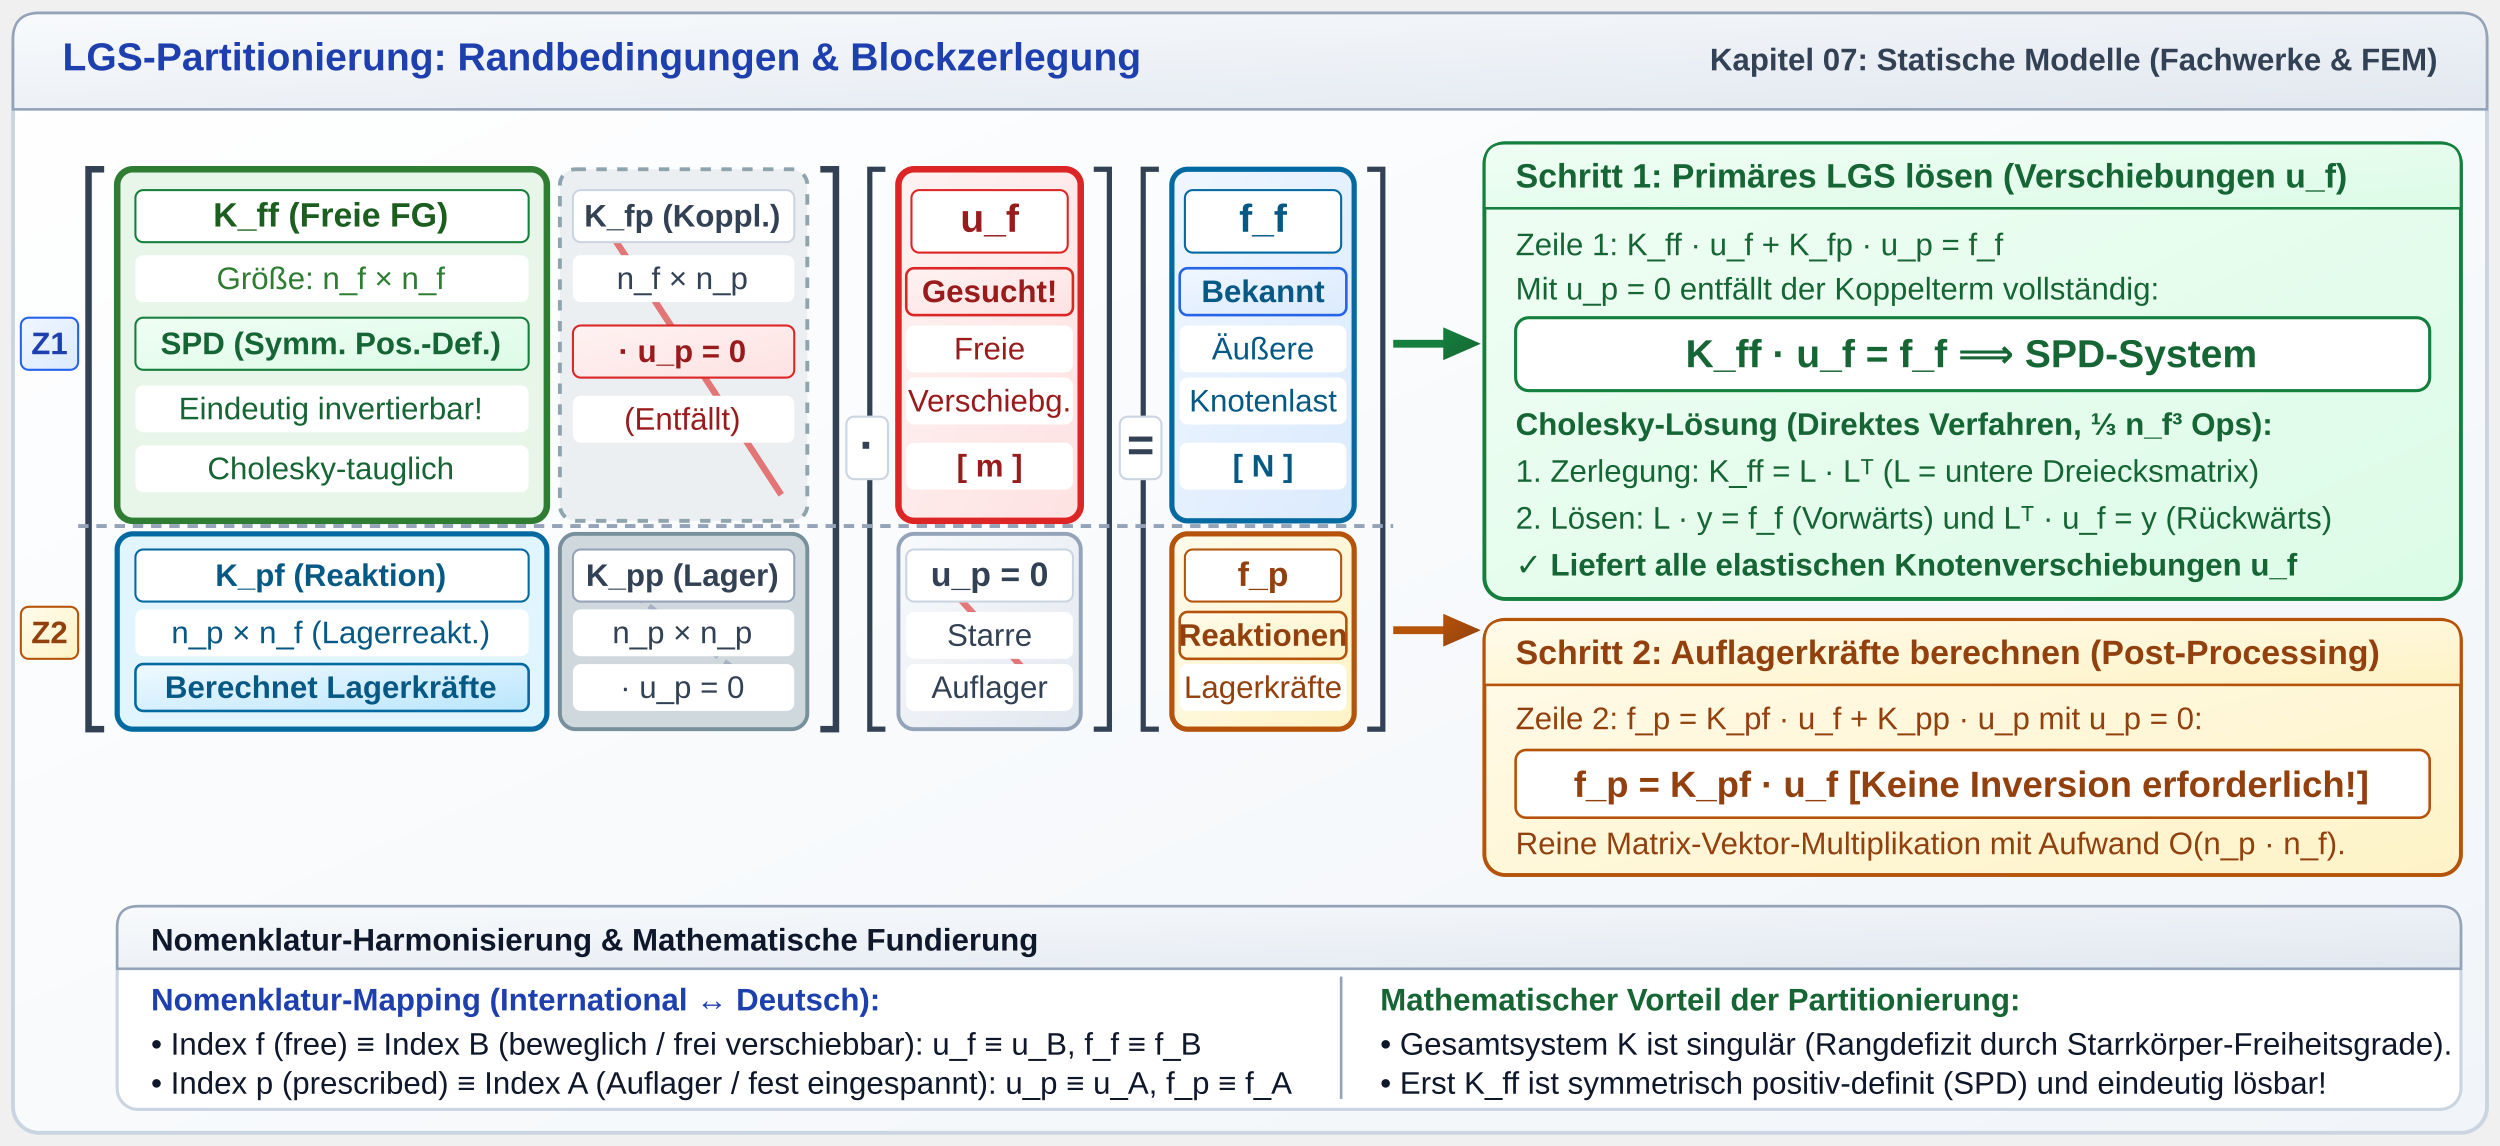
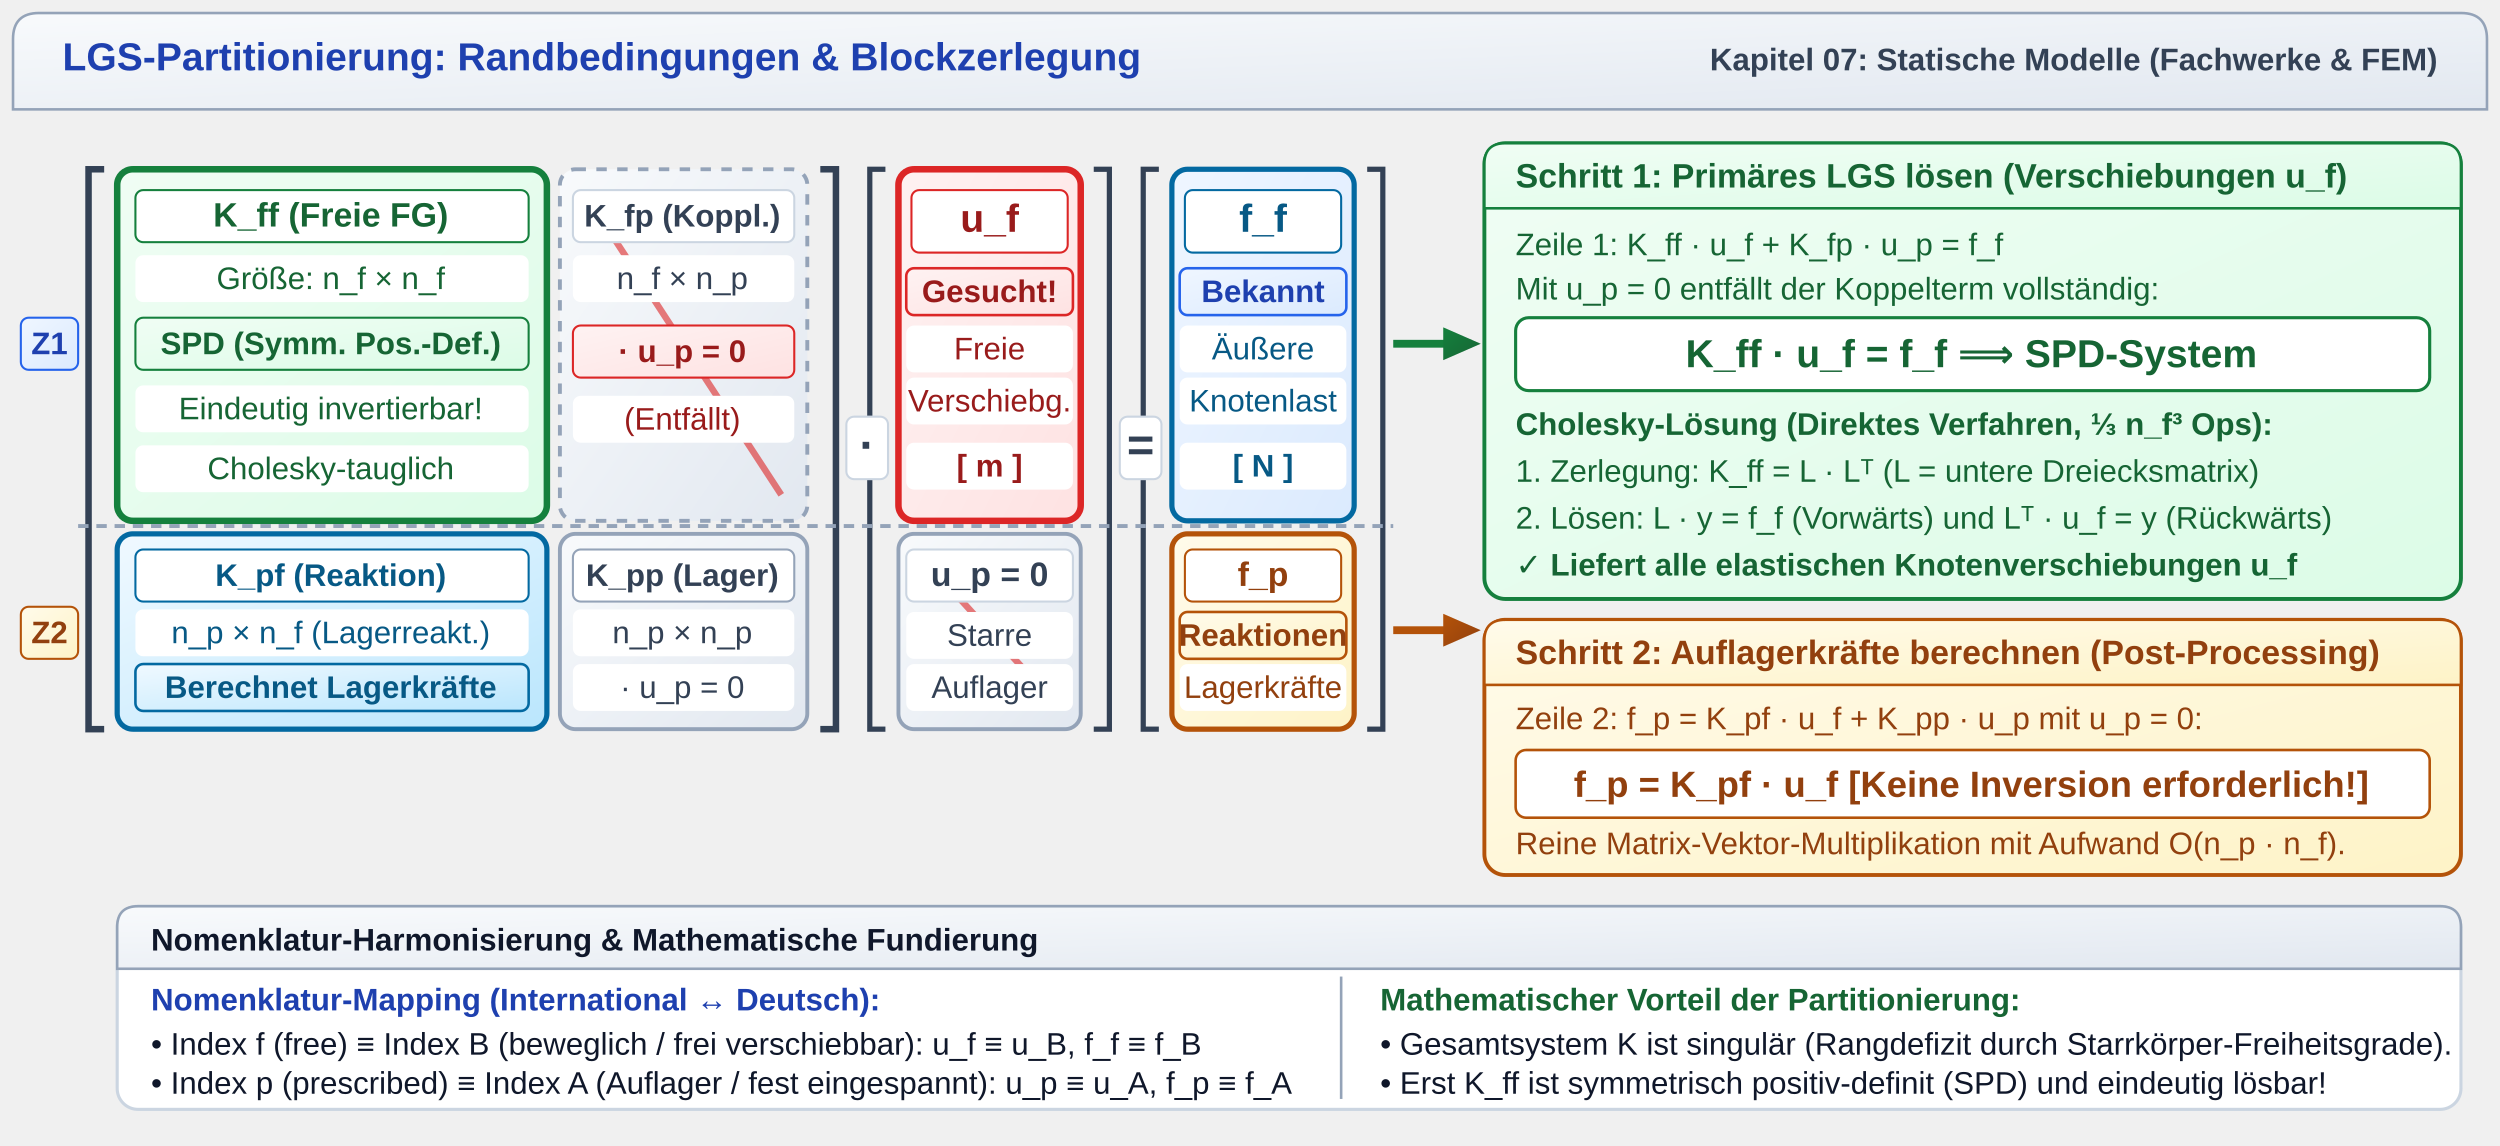
<svg xmlns="http://www.w3.org/2000/svg" viewBox="0 0 960 440" width="960" height="440">
  <defs>
    <linearGradient id="grad-sem-primary" x1="0%" y1="0%" x2="100%" y2="100%">
      <stop offset="0%" stop-color="#eff6ff" />
      <stop offset="100%" stop-color="#dbeafe" />
    </linearGradient>
    <linearGradient id="grad-sem-primary-fill" x1="0%" y1="0%" x2="100%" y2="100%">
      <stop offset="0%" stop-color="#2563eb" />
      <stop offset="100%" stop-color="#1d4ed8" />
    </linearGradient>
    <linearGradient id="grad-sem-info" x1="0%" y1="0%" x2="100%" y2="100%">
      <stop offset="0%" stop-color="#f0f9ff" />
      <stop offset="100%" stop-color="#bae6fd" />
    </linearGradient>
    <linearGradient id="grad-sem-info-fill" x1="0%" y1="0%" x2="100%" y2="100%">
      <stop offset="0%" stop-color="#0369a1" />
      <stop offset="100%" stop-color="#075985" />
    </linearGradient>
    <linearGradient id="grad-sem-success" x1="0%" y1="0%" x2="100%" y2="100%">
      <stop offset="0%" stop-color="#f0fdf4" />
      <stop offset="100%" stop-color="#dcfce7" />
    </linearGradient>
    <linearGradient id="grad-sem-success-fill" x1="0%" y1="0%" x2="100%" y2="100%">
      <stop offset="0%" stop-color="#15803d" />
      <stop offset="100%" stop-color="#166534" />
    </linearGradient>
    <linearGradient id="grad-sem-warning" x1="0%" y1="0%" x2="100%" y2="100%">
      <stop offset="0%" stop-color="#fffbeb" />
      <stop offset="100%" stop-color="#fef3c7" />
    </linearGradient>
    <linearGradient id="grad-sem-warning-fill" x1="0%" y1="0%" x2="100%" y2="100%">
      <stop offset="0%" stop-color="#b45309" />
      <stop offset="100%" stop-color="#92400e" />
    </linearGradient>
    <linearGradient id="grad-sem-danger" x1="0%" y1="0%" x2="100%" y2="100%">
      <stop offset="0%" stop-color="#fef2f2" />
      <stop offset="100%" stop-color="#fee2e2" />
    </linearGradient>
    <linearGradient id="grad-sem-danger-fill" x1="0%" y1="0%" x2="100%" y2="100%">
      <stop offset="0%" stop-color="#dc2626" />
      <stop offset="100%" stop-color="#b91c1c" />
    </linearGradient>
    <linearGradient id="grad-sem-card" x1="0%" y1="0%" x2="100%" y2="100%">
      <stop offset="0%" stop-color="#ffffff" />
      <stop offset="100%" stop-color="#f1f5f9" />
    </linearGradient>
    <linearGradient id="grad-sem-muted" x1="0%" y1="0%" x2="100%" y2="100%">
      <stop offset="0%" stop-color="#f8fafc" />
      <stop offset="100%" stop-color="#e2e8f0" />
    </linearGradient>
    <linearGradient id="grad-sem-muted-fill" x1="0%" y1="0%" x2="100%" y2="100%">
      <stop offset="0%" stop-color="#475569" />
      <stop offset="100%" stop-color="#334155" />
    </linearGradient>
    <linearGradient id="grad-sem-neutral" x1="0%" y1="0%" x2="100%" y2="100%">
      <stop offset="0%" stop-color="#ffffff" />
      <stop offset="100%" stop-color="#f8fafc" />
    </linearGradient>
    <linearGradient id="grad-sem-neutral-fill" x1="0%" y1="0%" x2="100%" y2="100%">
      <stop offset="0%" stop-color="#334155" />
      <stop offset="100%" stop-color="#1e293b" />
    </linearGradient>
    <marker id="arrowGreen" viewBox="0 0 10 10" refX="6" refY="5" markerWidth="6" markerHeight="6" orient="auto-start-reverse">
      <path class="sem-success-fill" d="M 0 1.5 L 8 5 L 0 8.5 z" />
    </marker>
    <marker id="arrowAmber" viewBox="0 0 10 10" refX="6" refY="5" markerWidth="6" markerHeight="6" orient="auto-start-reverse">
      <path class="sem-warning-fill" d="M 0 1.5 L 8 5 L 0 8.5 z" />
    </marker>
    <marker id="arrowDark" viewBox="0 0 10 10" refX="6" refY="5" markerWidth="6" markerHeight="6" orient="auto-start-reverse">
      <path class="sem-muted-fill" d="M 0 1.5 L 8 5 L 0 8.5 z" />
    </marker>
    <style>
      
/* @svg-palette:start */
      .sem-primary { fill: url(#grad-sem-primary); stroke: #2563eb; }
      .sem-primary-bg { fill: url(#grad-sem-primary); stroke: none; }
      .sem-primary-stroke { stroke: #2563eb; }
      .sem-primary-fill { fill: url(#grad-sem-primary-fill); }
      .sem-primary-text { fill: #1e40af; }
      .sem-info { fill: url(#grad-sem-info); stroke: #0369a1; }
      .sem-info-bg { fill: url(#grad-sem-info); stroke: none; }
      .sem-info-stroke { stroke: #0369a1; }
      .sem-info-fill { fill: url(#grad-sem-info-fill); }
      .sem-info-text { fill: #075985; }
      .sem-success { fill: url(#grad-sem-success); stroke: #15803d; }
      .sem-success-bg { fill: url(#grad-sem-success); stroke: none; }
      .sem-success-stroke { stroke: #15803d; }
      .sem-success-fill { fill: url(#grad-sem-success-fill); }
      .sem-success-text { fill: #166534; }
      .sem-warning { fill: url(#grad-sem-warning); stroke: #b45309; }
      .sem-warning-bg { fill: url(#grad-sem-warning); stroke: none; }
      .sem-warning-stroke { stroke: #b45309; }
      .sem-warning-fill { fill: url(#grad-sem-warning-fill); }
      .sem-warning-text { fill: #92400e; }
      .sem-danger { fill: url(#grad-sem-danger); stroke: #dc2626; }
      .sem-danger-bg { fill: url(#grad-sem-danger); stroke: none; }
      .sem-danger-stroke { stroke: #dc2626; }
      .sem-danger-fill { fill: url(#grad-sem-danger-fill); }
      .sem-danger-text { fill: #991b1b; }
      .sem-card { fill: url(#grad-sem-card); stroke: #cbd5e1; }
      .sem-card-bg { fill: url(#grad-sem-card); stroke: none; }
      .sem-card-stroke { stroke: #cbd5e1; }
      .sem-card-fill { fill: #cbd5e1; }
      .sem-card-text { fill: #1e293b; }
      .sem-muted { fill: url(#grad-sem-muted); stroke: #94a3b8; }
      .sem-muted-bg { fill: url(#grad-sem-muted); stroke: none; }
      .sem-muted-stroke { stroke: #94a3b8; }
      .sem-muted-fill { fill: url(#grad-sem-muted-fill); }
      .sem-muted-text { fill: #334155; }
      .sem-neutral { fill: url(#grad-sem-neutral); stroke: #334155; }
      .sem-neutral-bg { fill: url(#grad-sem-neutral); stroke: none; }
      .sem-neutral-stroke { stroke: #334155; }
      .sem-neutral-fill { fill: url(#grad-sem-neutral-fill); }
      .sem-neutral-text { fill: #0f172a; }
      /* @svg-palette:end */
text {
        font-family: 'Segoe UI', Arial, Helvetica, sans-serif;
      }
    </style>
  </defs>
-   <rect class="sem-card" x="5" y="5" width="950" height="430" rx="10" stroke-width="1.5" />
  <path class="sem-muted sem-card-stroke" d="M 5 15 Q 5 5 15 5 L 945 5 Q 955 5 955 15 L 955 42 L 5 42 Z" stroke-width="1" />
  <text class="sem-primary-text" x="24" y="27" font-size="15" font-weight="bold">LGS-Partitionierung: Randbedingungen &amp; Blockzerlegung</text>
  <text class="sem-muted-text" x="936" y="27" font-size="12" font-weight="bold" text-anchor="end">Kapitel 07: Statische Modelle (Fachwerke &amp; FEM)</text>
-   <rect x="45" y="65" width="165" height="135" rx="6" fill="#E8F5E9" stroke="#2E7D32" stroke-width="2.5" />
-   <rect x="215" y="65" width="95" height="135" rx="6" fill="#ECEFF1" stroke="#90A4AE" stroke-width="1.5" stroke-dasharray="4,4" />
-   <rect class="sem-info-stroke" x="45" y="205" width="165" height="75" rx="6" fill="#E1F5FE" stroke-width="2" />
-   <rect x="215" y="205" width="95" height="75" rx="6" fill="#CFD8DC" stroke="#78909C" stroke-width="1.5" />
+   <rect class="sem-success" x="45" y="65" width="165" height="135" rx="6" stroke-width="2.5" />
+   <rect class="sem-muted" x="215" y="65" width="95" height="135" rx="6" stroke-width="1.5" stroke-dasharray="4,4" />
+   <rect class="sem-info" x="45" y="205" width="165" height="75" rx="6" stroke-width="2" />
+   <rect class="sem-muted" x="215" y="205" width="95" height="75" rx="6" stroke-width="1.5" />
  <path class="sem-neutral-stroke" d="M 40 65 L 34 65 L 34 280 L 40 280" fill="none" stroke-width="2.5" />
  <path class="sem-neutral-stroke" d="M 315 65 L 321 65 L 321 280 L 315 280" fill="none" stroke-width="2.5" />
  <rect class="sem-danger" x="345" y="65" width="70" height="135" rx="6" stroke-width="2.5" />
  <rect class="sem-muted" x="345" y="205" width="70" height="75" rx="6" stroke-width="1.5" />
  <path class="sem-neutral-stroke" d="M 340 65 L 334 65 L 334 280 L 340 280" fill="none" stroke-width="2" />
  <path class="sem-neutral-stroke" d="M 420 65 L 426 65 L 426 280 L 420 280" fill="none" stroke-width="2" />
  <rect class="sem-primary sem-info-stroke" x="450" y="65" width="70" height="135" rx="6" stroke-width="2" />
  <rect class="sem-warning" x="450" y="205" width="70" height="75" rx="6" stroke-width="2" />
  <path class="sem-neutral-stroke" d="M 445 65 L 439 65 L 439 280 L 445 280" fill="none" stroke-width="2" />
  <path class="sem-neutral-stroke" d="M 525 65 L 531 65 L 531 280 L 525 280" fill="none" stroke-width="2" />
  <line class="sem-success-stroke" x1="535" y1="132" x2="565" y2="132" stroke-width="3" marker-end="url(#arrowGreen)" />
  <line class="sem-warning-stroke" x1="535" y1="242" x2="565" y2="242" stroke-width="3" marker-end="url(#arrowAmber)" />
  <line class="sem-muted-stroke" x1="30" y1="202" x2="535" y2="202" stroke-width="1.5" stroke-dasharray="4,3" />
  <line class="sem-danger-stroke" x1="225" y1="75" x2="300" y2="190" stroke-width="2.5" stroke-opacity="0.6" />
  <line class="sem-danger-stroke" x1="355" y1="215" x2="405" y2="270" stroke-width="2.5" stroke-opacity="0.6" />
-   <line class="sem-muted-stroke" x1="225" y1="215" x2="300" y2="270" stroke-width="2" stroke-dasharray="3,3" stroke-opacity="0.7" />
  <rect class="sem-success-stroke" x="52" y="73" width="151" height="20" rx="3" fill="#FFFFFF" stroke-width="0.8" />
-   <text x="127" y="87" font-size="13" font-weight="bold" fill="#1B5E20" text-anchor="middle">K_ff (Freie FG)</text>
+   <text class="sem-success-text" x="127" y="87" font-size="13" font-weight="bold" text-anchor="middle">K_ff (Freie FG)</text>
  <rect x="52" y="98" width="151" height="18" rx="3" fill="#FFFFFF" />
-   <text x="127" y="111" font-size="12" fill="#2E7D32" text-anchor="middle">Größe: n_f × n_f</text>
+   <text class="sem-success-text" x="127" y="111" font-size="12" text-anchor="middle">Größe: n_f × n_f</text>
  <rect class="sem-success" x="52" y="122" width="151" height="20" rx="3" stroke-width="0.8" />
  <text class="sem-success-text" x="127" y="136" font-size="12" font-weight="bold" text-anchor="middle">SPD (Symm. Pos.-Def.)</text>
  <rect x="52" y="148" width="151" height="18" rx="3" fill="#FFFFFF" />
  <text class="sem-success-text" x="127" y="161" font-size="12" text-anchor="middle">Eindeutig invertierbar!</text>
  <rect x="52" y="171" width="151" height="18" rx="3" fill="#FFFFFF" />
  <text class="sem-success-text" x="127" y="184" font-size="12" text-anchor="middle">Cholesky-tauglich</text>
  <rect class="sem-card-stroke" x="220" y="73" width="85" height="20" rx="3" fill="#FFFFFF" stroke-width="0.8" />
  <text class="sem-muted-text" x="262" y="87" font-size="12" font-weight="bold" text-anchor="middle">K_fp (Koppl.)</text>
  <rect x="220" y="98" width="85" height="18" rx="3" fill="#FFFFFF" />
  <text class="sem-muted-text" x="262" y="111" font-size="12" text-anchor="middle">n_f × n_p</text>
  <rect class="sem-danger" x="220" y="125" width="85" height="20" rx="3" stroke-width="0.8" />
  <text class="sem-danger-text" x="262" y="139" font-size="12" font-weight="bold" text-anchor="middle">· u_p = 0</text>
  <rect x="220" y="152" width="85" height="18" rx="3" fill="#FFFFFF" />
  <text class="sem-danger-text" x="262" y="165" font-size="12" text-anchor="middle">(Entfällt)</text>
  <rect class="sem-info-stroke" x="52" y="211" width="151" height="20" rx="3" fill="#FFFFFF" stroke-width="0.8" />
  <text class="sem-info-text" x="127" y="225" font-size="12" font-weight="bold" text-anchor="middle">K_pf (Reaktion)</text>
  <rect x="52" y="234" width="151" height="18" rx="3" fill="#FFFFFF" />
  <text class="sem-info-text" x="127" y="247" font-size="12" text-anchor="middle">n_p × n_f (Lagerreakt.)</text>
  <rect class="sem-info" x="52" y="255" width="151" height="18" rx="3" stroke="none" />
-   <text x="127" y="268" font-size="12" font-weight="bold" fill="#075985" text-anchor="middle">Berechnet Lagerkräfte</text>
+   <text class="sem-info-text" x="127" y="268" font-size="12" font-weight="bold" text-anchor="middle">Berechnet Lagerkräfte</text>
  <rect class="sem-muted-stroke" x="220" y="211" width="85" height="20" rx="3" fill="#FFFFFF" stroke-width="0.8" />
  <text class="sem-muted-text" x="262" y="225" font-size="12" font-weight="bold" text-anchor="middle">K_pp (Lager)</text>
  <rect x="220" y="234" width="85" height="18" rx="3" fill="#FFFFFF" />
  <text class="sem-muted-text" x="262" y="247" font-size="12" text-anchor="middle">n_p × n_p</text>
  <rect x="220" y="255" width="85" height="18" rx="3" fill="#FFFFFF" />
  <text class="sem-muted-text" x="262" y="268" font-size="12" text-anchor="middle">· u_p = 0</text>
  <rect class="sem-danger-stroke" x="350" y="73" width="60" height="24" rx="3" fill="#FFFFFF" stroke-width="0.8" />
  <text class="sem-danger-text" x="380" y="89" font-size="15" font-weight="bold" text-anchor="middle">u_f</text>
  <rect class="sem-danger" x="348" y="103" width="64" height="18" rx="3" stroke="none" />
  <text class="sem-danger-text" x="380" y="116" font-size="12" font-weight="bold" text-anchor="middle">Gesucht!</text>
  <rect x="348" y="125" width="64" height="18" rx="3" fill="#FFFFFF" />
  <text class="sem-danger-text" x="380" y="138" font-size="12" text-anchor="middle">Freie</text>
  <rect x="348" y="145" width="64" height="18" rx="3" fill="#FFFFFF" />
  <text class="sem-danger-text" x="380" y="158" font-size="12" text-anchor="middle">Verschiebg.</text>
  <rect x="348" y="170" width="64" height="18" rx="3" fill="#FFFFFF" />
  <text class="sem-danger-text" x="380" y="183" font-size="12" font-weight="bold" text-anchor="middle">[ m ]</text>
  <rect class="sem-card-stroke" x="348" y="211" width="64" height="20" rx="3" fill="#FFFFFF" stroke-width="0.8" />
  <text class="sem-muted-text" x="380" y="225" font-size="13" font-weight="bold" text-anchor="middle">u_p = 0</text>
  <rect x="348" y="235" width="64" height="18" rx="3" fill="#FFFFFF" />
  <text class="sem-muted-text" x="380" y="248" font-size="12" text-anchor="middle">Starre</text>
  <rect x="348" y="255" width="64" height="18" rx="3" fill="#FFFFFF" />
  <text class="sem-muted-text" x="380" y="268" font-size="12" text-anchor="middle">Auflager</text>
  <rect class="sem-info-stroke" x="455" y="73" width="60" height="24" rx="3" fill="#FFFFFF" stroke-width="0.8" />
  <text class="sem-info-text" x="485" y="89" font-size="15" font-weight="bold" text-anchor="middle">f_f</text>
  <rect class="sem-primary" x="453" y="103" width="64" height="18" rx="3" stroke="none" />
-   <text class="sem-info-text" x="485" y="116" font-size="12" font-weight="bold" text-anchor="middle">Bekannt</text>
+   <text class="sem-primary-text" x="485" y="116" font-size="12" font-weight="bold" text-anchor="middle">Bekannt</text>
  <rect x="453" y="125" width="64" height="18" rx="3" fill="#FFFFFF" />
-   <text x="485" y="138" font-size="12" fill="#075985" text-anchor="middle">Äußere</text>
+   <text class="sem-info-text" x="485" y="138" font-size="12" text-anchor="middle">Äußere</text>
  <rect x="453" y="145" width="64" height="18" rx="3" fill="#FFFFFF" />
-   <text x="485" y="158" font-size="12" fill="#075985" text-anchor="middle">Knotenlast</text>
+   <text class="sem-info-text" x="485" y="158" font-size="12" text-anchor="middle">Knotenlast</text>
  <rect x="453" y="170" width="64" height="18" rx="3" fill="#FFFFFF" />
  <text class="sem-info-text" x="485" y="183" font-size="12" font-weight="bold" text-anchor="middle">[ N ]</text>
  <rect class="sem-warning-stroke" x="455" y="211" width="60" height="20" rx="3" fill="#FFFFFF" stroke-width="0.8" />
  <text class="sem-warning-text" x="485" y="225" font-size="13" font-weight="bold" text-anchor="middle">f_p</text>
  <rect class="sem-warning" x="453" y="235" width="64" height="18" rx="3" stroke="none" />
  <text class="sem-warning-text" x="485" y="248" font-size="12" font-weight="bold" text-anchor="middle">Reaktionen</text>
  <rect x="453" y="255" width="64" height="18" rx="3" fill="#FFFFFF" />
  <text class="sem-warning-text" x="485" y="268" font-size="12" text-anchor="middle">Lagerkräfte</text>
  <rect class="sem-card-stroke" x="325" y="160" width="16" height="24" rx="3" fill="#FFFFFF" stroke-width="0.8" />
  <text class="sem-muted-text" x="333" y="177" font-size="18" font-weight="bold" text-anchor="middle">·</text>
  <rect class="sem-card-stroke" x="430" y="160" width="16" height="24" rx="3" fill="#FFFFFF" stroke-width="0.8" />
  <text class="sem-muted-text" x="438" y="177" font-size="18" font-weight="bold" text-anchor="middle">=</text>
  <rect class="sem-primary" x="8" y="122" width="22" height="20" rx="3" stroke-width="0.8" />
  <text class="sem-primary-text" x="19" y="136" font-size="12" font-weight="bold" text-anchor="middle">Z1</text>
  <rect class="sem-warning" x="8" y="233" width="22" height="20" rx="3" stroke-width="0.8" />
  <text class="sem-warning-text" x="19" y="247" font-size="12" font-weight="bold" text-anchor="middle">Z2</text>
  <rect class="sem-success" x="570" y="55" width="375" height="175" rx="8" stroke-width="1.5" />
  <path class="sem-success" d="M 570 63 Q 570 55 578 55 L 937 55 Q 945 55 945 63 L 945 80 L 570 80 Z" stroke-width="1" />
  <text class="sem-success-text" x="582" y="72" font-size="13" font-weight="bold">Schritt 1: Primäres LGS lösen (Verschiebungen u_f)</text>
  <text class="sem-success-text" x="582" y="98" font-size="12">Zeile 1:  K_ff · u_f + K_fp · u_p = f_f</text>
  <text class="sem-success-text" x="582" y="115" font-size="12">Mit u_p = 0 entfällt der Koppelterm vollständig:</text>
  <rect class="sem-success-stroke" x="582" y="122" width="351" height="28" rx="5" fill="#FFFFFF" stroke-width="1.2" />
  <text class="sem-success-text" x="757" y="141" font-size="15" font-weight="bold" text-anchor="middle">K_ff · u_f = f_f  ⟹  SPD-System</text>
  <text class="sem-success-text" x="582" y="167" font-size="12" font-weight="bold">Cholesky-Lösung (Direktes Verfahren, ⅓ n_f³ Ops):</text>
  <text class="sem-success-text" x="582" y="185" font-size="12">1. Zerlegung:  K_ff = L · Lᵀ  (L = untere Dreiecksmatrix)</text>
  <text class="sem-success-text" x="582" y="203" font-size="12">2. Lösen:  L · y = f_f (Vorwärts)  und  Lᵀ · u_f = y (Rückwärts)</text>
  <text class="sem-success-text" x="582" y="221" font-size="12" font-weight="bold">✓ Liefert alle elastischen Knotenverschiebungen u_f</text>
  <rect class="sem-warning" x="570" y="238" width="375" height="98" rx="8" stroke-width="1.5" />
  <path class="sem-warning" d="M 570 246 Q 570 238 578 238 L 937 238 Q 945 238 945 246 L 945 263 L 570 263 Z" stroke-width="1" />
  <text class="sem-warning-text" x="582" y="255" font-size="13" font-weight="bold">Schritt 2: Auflagerkräfte berechnen (Post-Processing)</text>
  <text class="sem-warning-text" x="582" y="280" font-size="12">Zeile 2:  f_p = K_pf · u_f + K_pp · u_p  mit u_p = 0:</text>
  <rect class="sem-warning-stroke" x="582" y="288" width="351" height="26" rx="4" fill="#FFFFFF" stroke-width="1" />
  <text class="sem-warning-text" x="757" y="306" font-size="14" font-weight="bold" text-anchor="middle">f_p = K_pf · u_f  [Keine Inversion erforderlich!]</text>
  <text class="sem-warning-text" x="582" y="328" font-size="12">Reine Matrix-Vektor-Multiplikation mit Aufwand O(n_p · n_f).</text>
  <rect class="sem-card-stroke" x="45" y="348" width="900" height="78" rx="8" fill="#FFFFFF" stroke-width="1.2" />
  <path class="sem-muted sem-card-stroke" d="M 45 356 Q 45 348 53 348 L 937 348 Q 945 348 945 356 L 945 372 L 45 372 Z" stroke-width="1" />
  <text class="sem-neutral-text" x="58" y="365" font-size="12" font-weight="bold">Nomenklatur-Harmonisierung &amp; Mathematische Fundierung</text>
  <text class="sem-primary-text" x="58" y="388" font-size="12" font-weight="bold">Nomenklatur-Mapping (International ↔ Deutsch):</text>
  <text class="sem-neutral-text" x="58" y="405" font-size="12">• Index f (free)  ≡  Index B (beweglich / frei verschiebbar):  u_f ≡ u_B,  f_f ≡ f_B</text>
  <text class="sem-neutral-text" x="58" y="420" font-size="12">• Index p (prescribed)  ≡  Index A (Auflager / fest eingespannt):  u_p ≡ u_A,  f_p ≡ f_A</text>
  <line class="sem-muted-stroke" x1="515" y1="375" x2="515" y2="422" stroke-width="1" />
  <text class="sem-success-text" x="530" y="388" font-size="12" font-weight="bold">Mathematischer Vorteil der Partitionierung:</text>
  <text class="sem-neutral-text" x="530" y="405" font-size="12">• Gesamtsystem K ist singulär (Rangdefizit durch Starrkörper-Freiheitsgrade).</text>
  <text class="sem-neutral-text" x="530" y="420" font-size="12">• Erst K_ff ist symmetrisch positiv-definit (SPD) und eindeutig lösbar!</text>
</svg>
